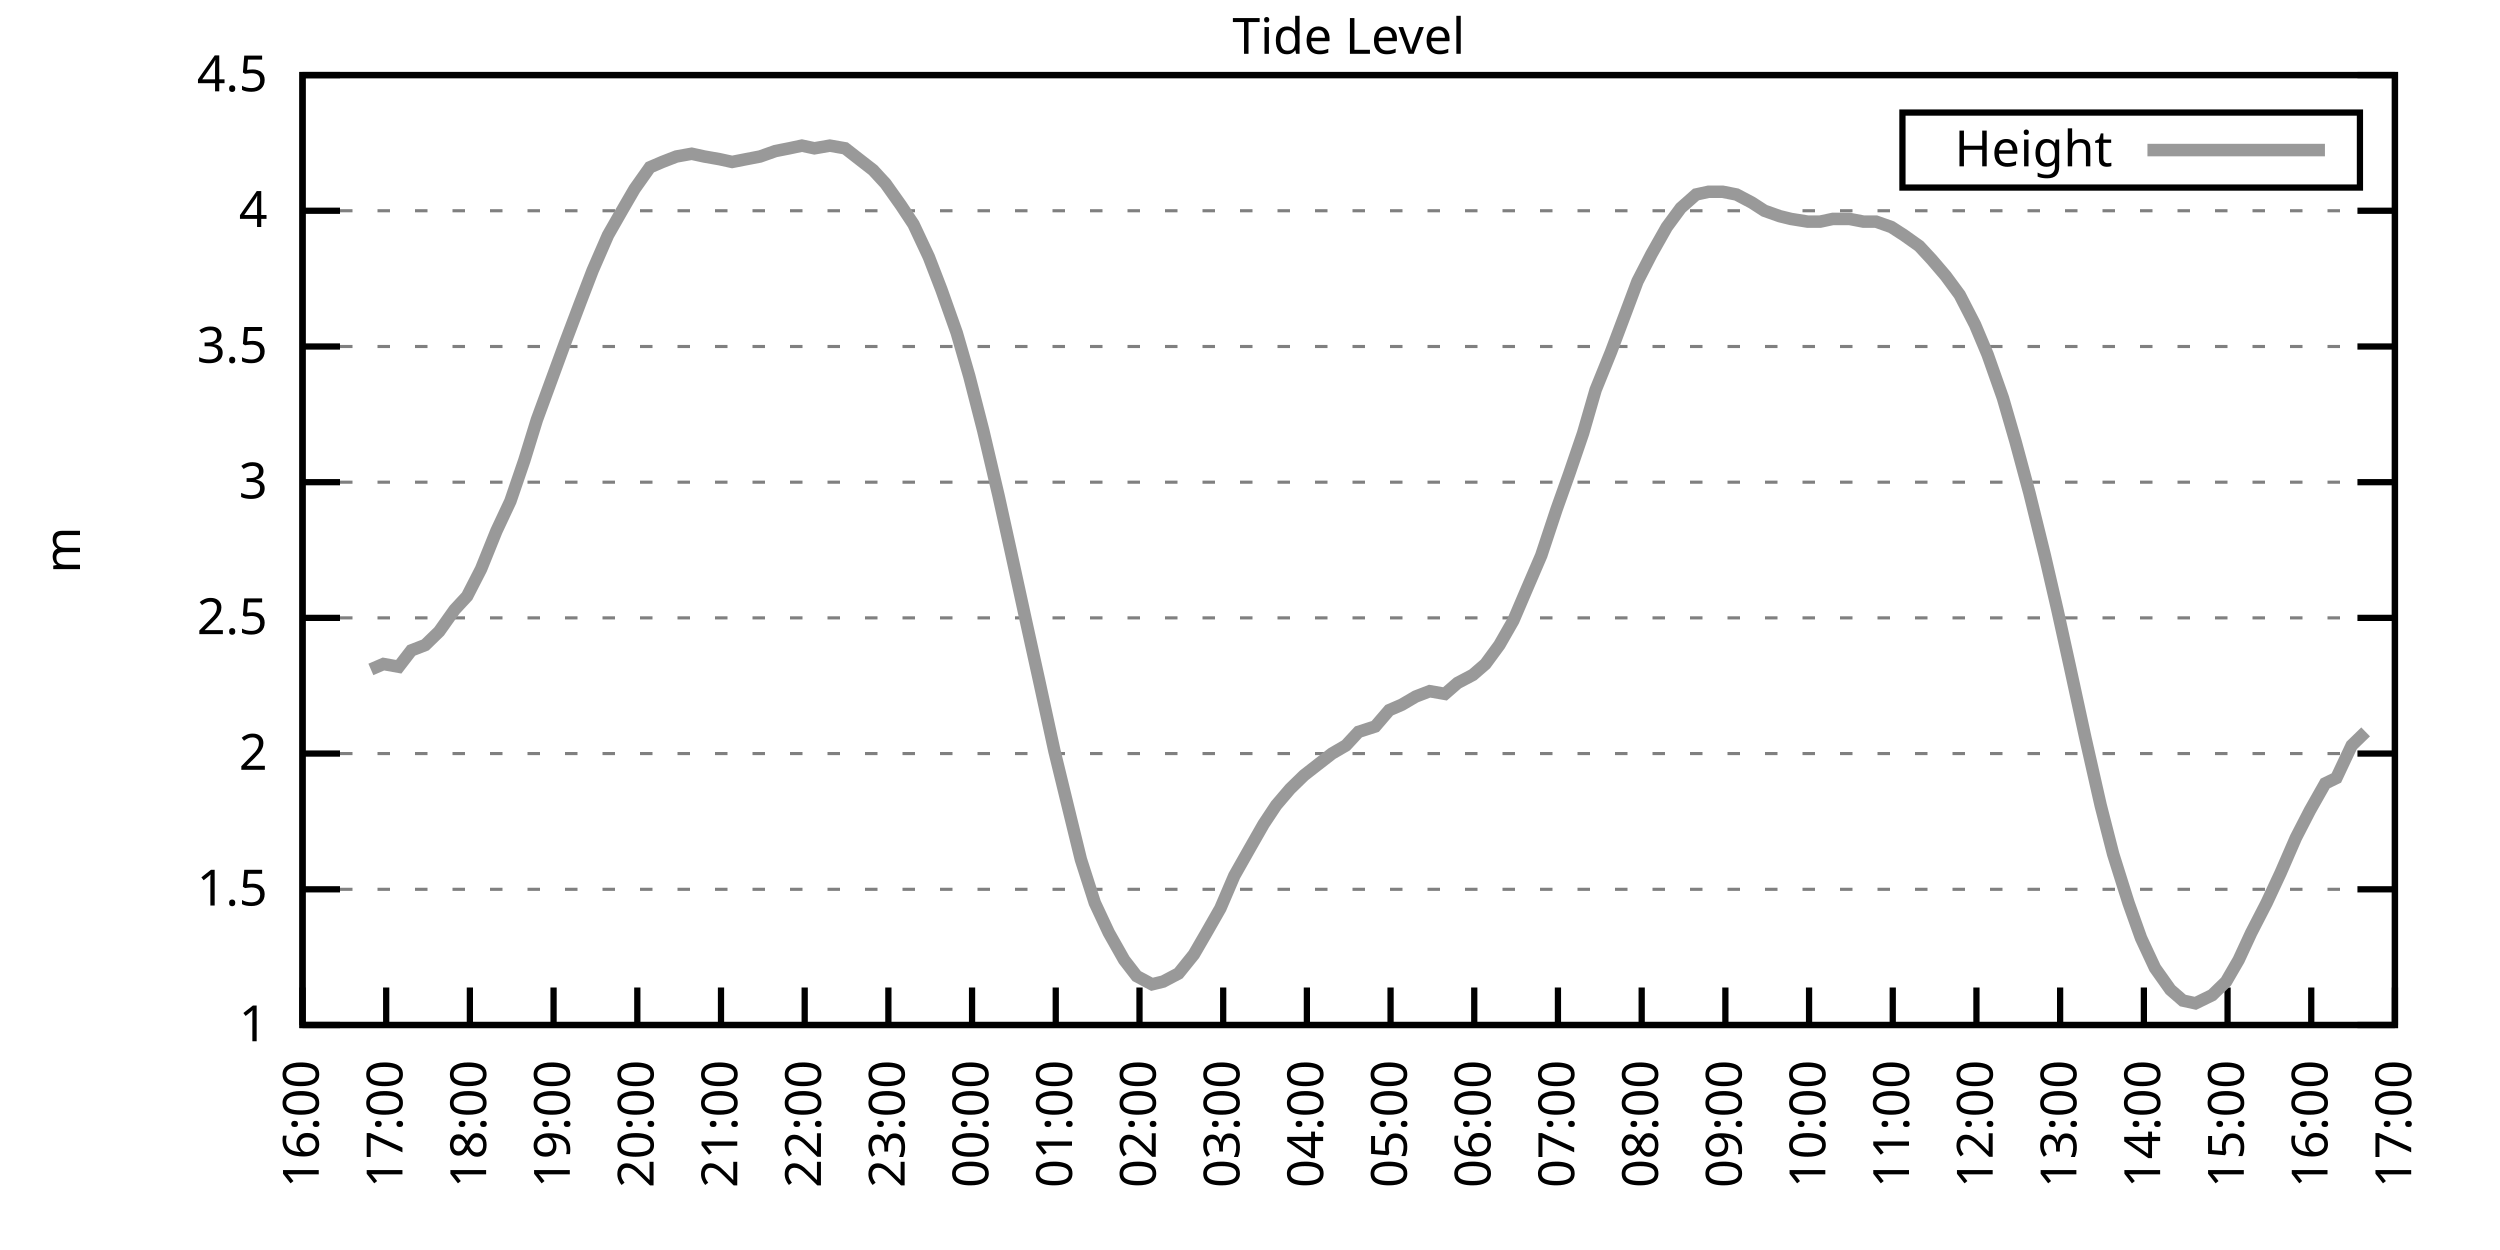
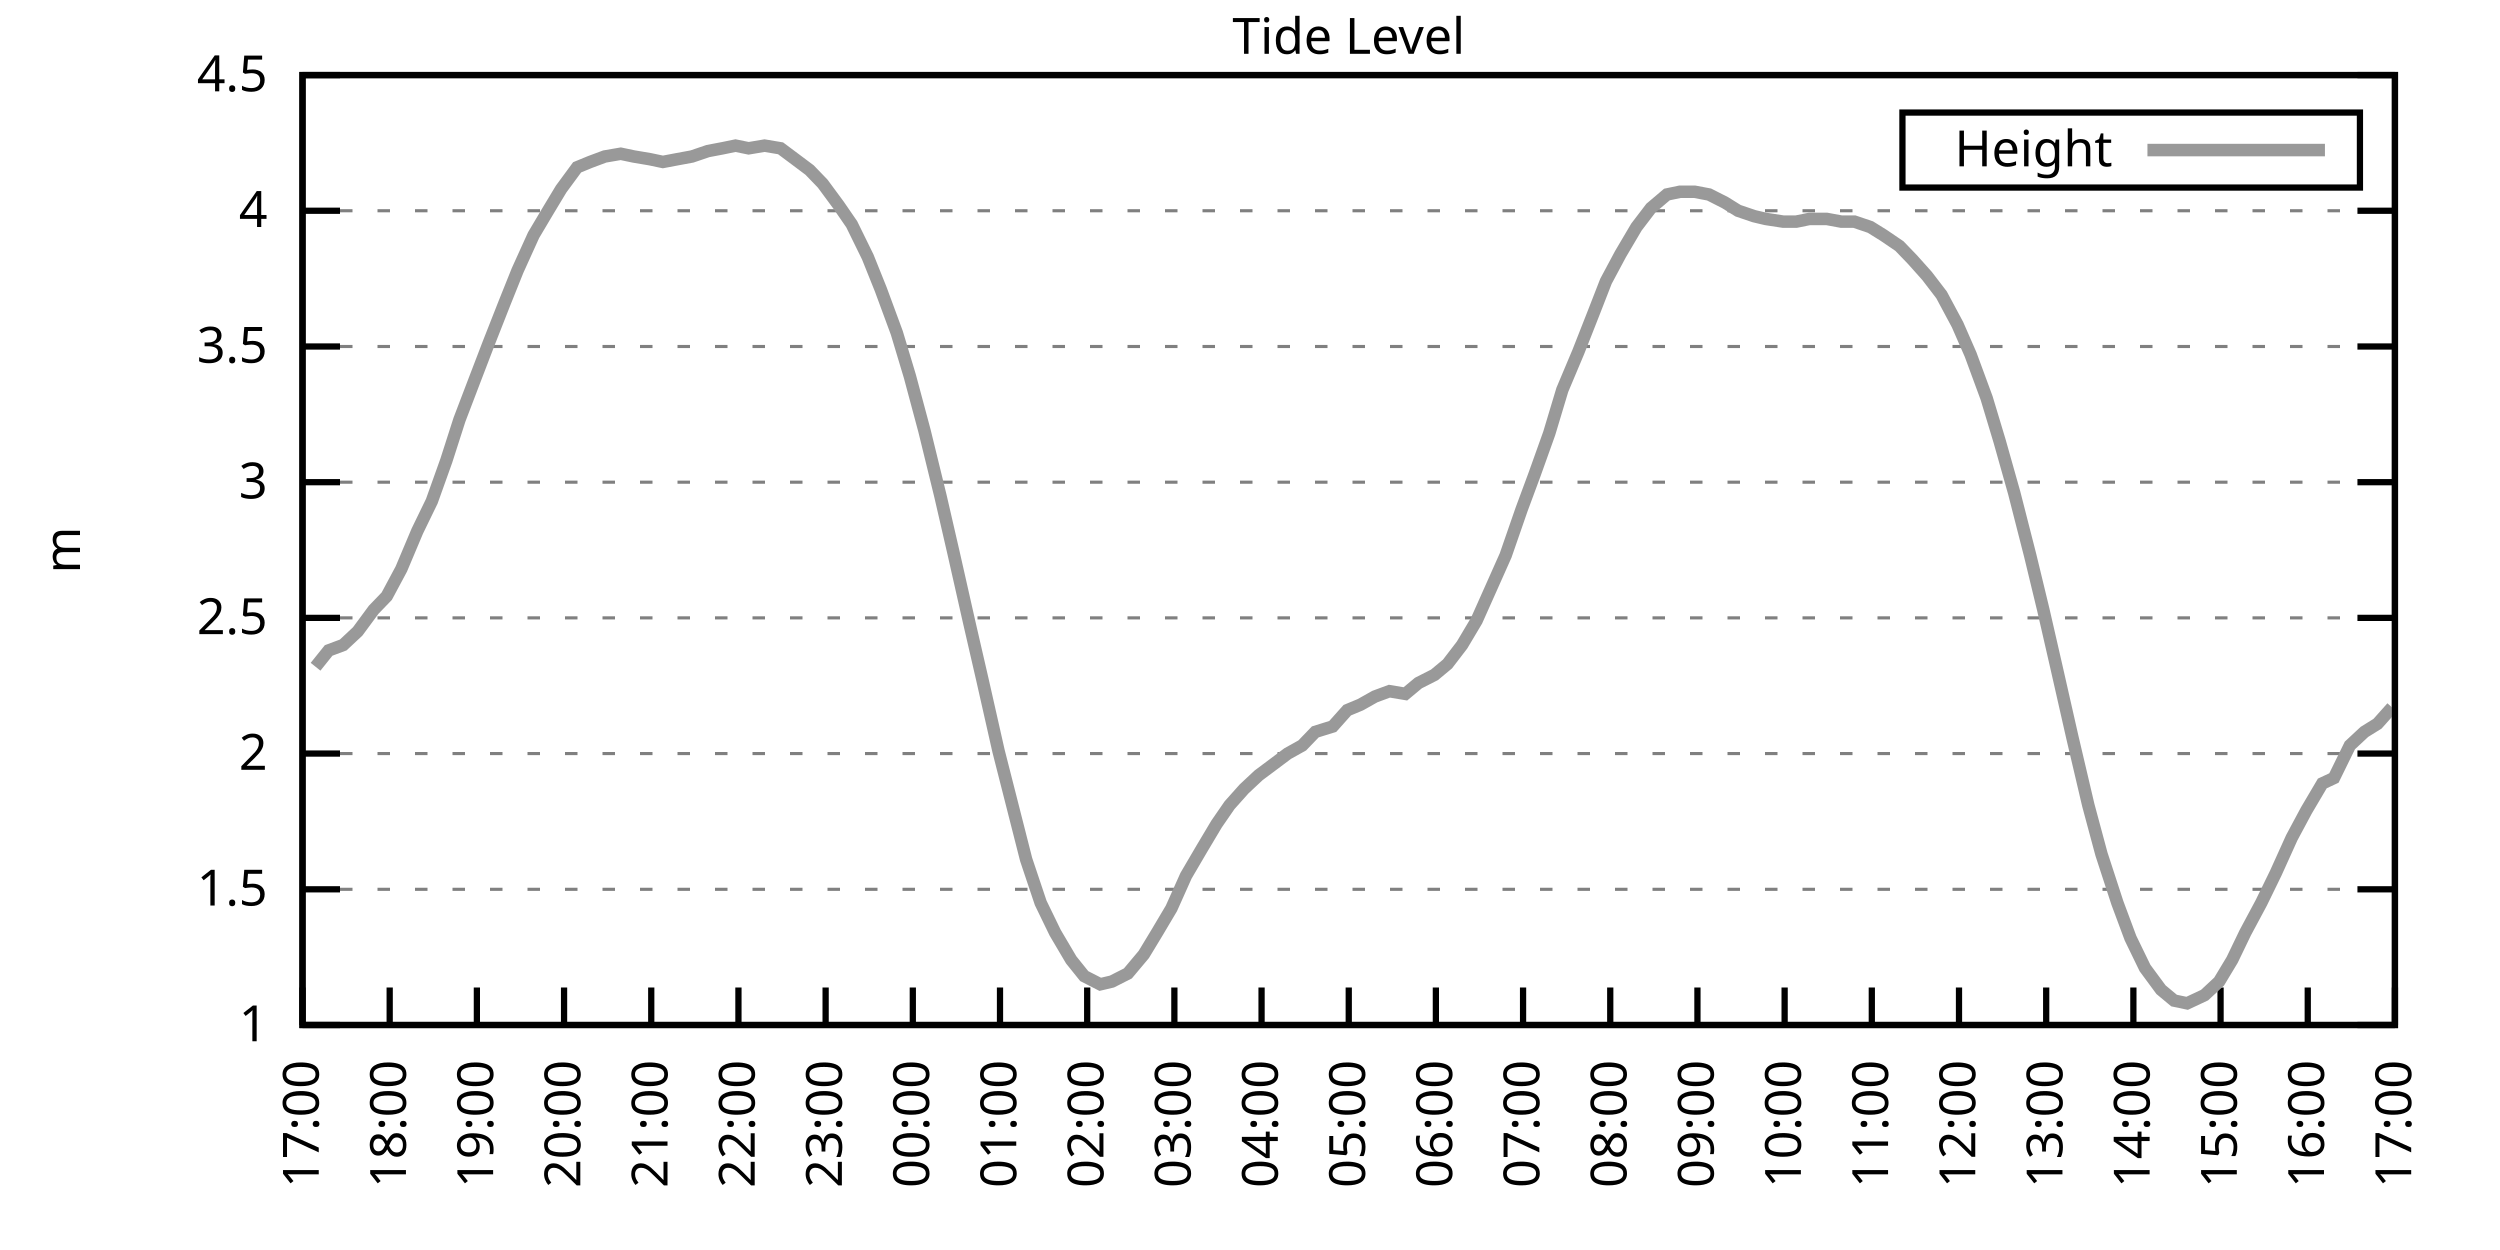
<svg xmlns="http://www.w3.org/2000/svg" xmlns:xlink="http://www.w3.org/1999/xlink" width="400" height="200" viewBox="0 0 400 200">
  <g id="gnuplot_canvas">
    <rect x="0" y="0" width="400" height="200" fill="none" />
    <defs>
      <circle id="gpDot" r="0.5" stroke-width="0.5" stroke="currentColor" />
      <path id="gpPt0" stroke-width="0.333" stroke="currentColor" d="M-1,0 h2 M0,-1 v2" />
      <path id="gpPt1" stroke-width="0.333" stroke="currentColor" d="M-1,-1 L1,1 M1,-1 L-1,1" />
      <path id="gpPt2" stroke-width="0.333" stroke="currentColor" d="M-1,0 L1,0 M0,-1 L0,1 M-1,-1 L1,1 M-1,1 L1,-1" />
      <rect id="gpPt3" stroke-width="0.333" stroke="currentColor" x="-1" y="-1" width="2" height="2" />
      <rect id="gpPt4" stroke-width="0.333" stroke="currentColor" fill="currentColor" x="-1" y="-1" width="2" height="2" />
      <circle id="gpPt5" stroke-width="0.333" stroke="currentColor" cx="0" cy="0" r="1" />
      <use xlink:href="#gpPt5" id="gpPt6" fill="currentColor" stroke="none" />
      <path id="gpPt7" stroke-width="0.333" stroke="currentColor" d="M0,-1.33 L-1.33,0.67 L1.33,0.67 z" />
      <use xlink:href="#gpPt7" id="gpPt8" fill="currentColor" stroke="none" />
      <use xlink:href="#gpPt7" id="gpPt9" stroke="currentColor" transform="rotate(180)" />
      <use xlink:href="#gpPt9" id="gpPt10" fill="currentColor" stroke="none" />
      <use xlink:href="#gpPt3" id="gpPt11" stroke="currentColor" transform="rotate(45)" />
      <use xlink:href="#gpPt11" id="gpPt12" fill="currentColor" stroke="none" />
      <path id="gpPt13" stroke-width="0.333" stroke="currentColor" d="M0,1.330 L1.265,0.411 L0.782,-1.067 L-0.782,-1.076 L-1.265,0.411 z" />
      <use xlink:href="#gpPt13" id="gpPt14" fill="currentColor" stroke="none" />
      <filter id="textbox" filterUnits="objectBoundingBox" x="0" y="0" height="1" width="1">
        <feFlood flood-color="white" flood-opacity="1" result="bgnd" />
        <feComposite in="SourceGraphic" in2="bgnd" operator="atop" />
      </filter>
      <filter id="greybox" filterUnits="objectBoundingBox" x="0" y="0" height="1" width="1">
        <feFlood flood-color="lightgrey" flood-opacity="1" result="grey" />
        <feComposite in="SourceGraphic" in2="grey" operator="atop" />
      </filter>
    </defs>
    <g fill="none" color="white" stroke="currentColor" stroke-width="1.00" stroke-linecap="butt" stroke-linejoin="miter">
</g>
    <g fill="none" color="black" stroke="currentColor" stroke-width="1.00" stroke-linecap="butt" stroke-linejoin="miter">
      <g stroke="none" shape-rendering="crispEdges">
        <polygon fill="rgb(255, 255, 255)" points="48.40,164.00 383.18,164.00 383.18,12.02 48.40,12.02 " />
      </g>
    </g>
    <g fill="none" color="black" stroke="currentColor" stroke-width="1.00" stroke-linecap="butt" stroke-linejoin="miter">
</g>
    <g fill="none" color="black" stroke="black" stroke-width="0.50" stroke-linecap="butt" stroke-linejoin="miter">
</g>
    <g fill="none" color="gray" stroke="currentColor" stroke-width="0.50" stroke-linecap="butt" stroke-linejoin="miter">
      <path stroke="gray" stroke-dasharray="2,4" class="gridline" d="M48.40,164.00 L383.19,164.00  " />
    </g>
    <g fill="none" color="gray" stroke="gray" stroke-width="1.00" stroke-linecap="butt" stroke-linejoin="miter">
</g>
    <g fill="none" color="black" stroke="currentColor" stroke-width="1.00" stroke-linecap="butt" stroke-linejoin="miter">
      <path stroke="black" d="M48.40,164.00 L54.40,164.00 M383.19,164.00 L377.19,164.00  " />
      <g transform="translate(42.80,166.60)" stroke="none" fill="black" font-family="Sans" font-size="8.00" text-anchor="end">
        <text>
          <tspan font-family="Sans"> 1</tspan>
        </text>
      </g>
    </g>
    <g fill="none" color="black" stroke="currentColor" stroke-width="1.00" stroke-linecap="butt" stroke-linejoin="miter">
</g>
    <g fill="none" color="black" stroke="black" stroke-width="0.50" stroke-linecap="butt" stroke-linejoin="miter">
</g>
    <g fill="none" color="gray" stroke="currentColor" stroke-width="0.50" stroke-linecap="butt" stroke-linejoin="miter">
      <path stroke="gray" stroke-dasharray="2,4" class="gridline" d="M48.40,142.29 L383.19,142.29  " />
    </g>
    <g fill="none" color="gray" stroke="gray" stroke-width="1.00" stroke-linecap="butt" stroke-linejoin="miter">
</g>
    <g fill="none" color="black" stroke="currentColor" stroke-width="1.00" stroke-linecap="butt" stroke-linejoin="miter">
      <path stroke="black" d="M48.40,142.29 L54.40,142.29 M383.19,142.29 L377.19,142.29  " />
      <g transform="translate(42.80,144.89)" stroke="none" fill="black" font-family="Sans" font-size="8.00" text-anchor="end">
        <text>
          <tspan font-family="Sans"> 1.5</tspan>
        </text>
      </g>
    </g>
    <g fill="none" color="black" stroke="currentColor" stroke-width="1.00" stroke-linecap="butt" stroke-linejoin="miter">
</g>
    <g fill="none" color="black" stroke="black" stroke-width="0.50" stroke-linecap="butt" stroke-linejoin="miter">
</g>
    <g fill="none" color="gray" stroke="currentColor" stroke-width="0.50" stroke-linecap="butt" stroke-linejoin="miter">
      <path stroke="gray" stroke-dasharray="2,4" class="gridline" d="M48.40,120.57 L383.19,120.57  " />
    </g>
    <g fill="none" color="gray" stroke="gray" stroke-width="1.00" stroke-linecap="butt" stroke-linejoin="miter">
</g>
    <g fill="none" color="black" stroke="currentColor" stroke-width="1.00" stroke-linecap="butt" stroke-linejoin="miter">
      <path stroke="black" d="M48.40,120.57 L54.40,120.57 M383.19,120.57 L377.19,120.57  " />
      <g transform="translate(42.80,123.17)" stroke="none" fill="black" font-family="Sans" font-size="8.00" text-anchor="end">
        <text>
          <tspan font-family="Sans"> 2</tspan>
        </text>
      </g>
    </g>
    <g fill="none" color="black" stroke="currentColor" stroke-width="1.00" stroke-linecap="butt" stroke-linejoin="miter">
</g>
    <g fill="none" color="black" stroke="black" stroke-width="0.50" stroke-linecap="butt" stroke-linejoin="miter">
</g>
    <g fill="none" color="gray" stroke="currentColor" stroke-width="0.50" stroke-linecap="butt" stroke-linejoin="miter">
      <path stroke="gray" stroke-dasharray="2,4" class="gridline" d="M48.40,98.86 L383.19,98.86  " />
    </g>
    <g fill="none" color="gray" stroke="gray" stroke-width="1.00" stroke-linecap="butt" stroke-linejoin="miter">
</g>
    <g fill="none" color="black" stroke="currentColor" stroke-width="1.00" stroke-linecap="butt" stroke-linejoin="miter">
      <path stroke="black" d="M48.40,98.86 L54.40,98.86 M383.19,98.86 L377.19,98.86  " />
      <g transform="translate(42.80,101.46)" stroke="none" fill="black" font-family="Sans" font-size="8.00" text-anchor="end">
        <text>
          <tspan font-family="Sans"> 2.5</tspan>
        </text>
      </g>
    </g>
    <g fill="none" color="black" stroke="currentColor" stroke-width="1.00" stroke-linecap="butt" stroke-linejoin="miter">
</g>
    <g fill="none" color="black" stroke="black" stroke-width="0.50" stroke-linecap="butt" stroke-linejoin="miter">
</g>
    <g fill="none" color="gray" stroke="currentColor" stroke-width="0.50" stroke-linecap="butt" stroke-linejoin="miter">
      <path stroke="gray" stroke-dasharray="2,4" class="gridline" d="M48.40,77.15 L383.19,77.15  " />
    </g>
    <g fill="none" color="gray" stroke="gray" stroke-width="1.00" stroke-linecap="butt" stroke-linejoin="miter">
</g>
    <g fill="none" color="black" stroke="currentColor" stroke-width="1.00" stroke-linecap="butt" stroke-linejoin="miter">
      <path stroke="black" d="M48.40,77.15 L54.40,77.15 M383.19,77.15 L377.19,77.15  " />
      <g transform="translate(42.80,79.75)" stroke="none" fill="black" font-family="Sans" font-size="8.00" text-anchor="end">
        <text>
          <tspan font-family="Sans"> 3</tspan>
        </text>
      </g>
    </g>
    <g fill="none" color="black" stroke="currentColor" stroke-width="1.00" stroke-linecap="butt" stroke-linejoin="miter">
</g>
    <g fill="none" color="black" stroke="black" stroke-width="0.50" stroke-linecap="butt" stroke-linejoin="miter">
</g>
    <g fill="none" color="gray" stroke="currentColor" stroke-width="0.50" stroke-linecap="butt" stroke-linejoin="miter">
      <path stroke="gray" stroke-dasharray="2,4" class="gridline" d="M48.40,55.44 L383.19,55.44  " />
    </g>
    <g fill="none" color="gray" stroke="gray" stroke-width="1.00" stroke-linecap="butt" stroke-linejoin="miter">
</g>
    <g fill="none" color="black" stroke="currentColor" stroke-width="1.00" stroke-linecap="butt" stroke-linejoin="miter">
      <path stroke="black" d="M48.40,55.44 L54.40,55.44 M383.19,55.44 L377.19,55.44  " />
      <g transform="translate(42.80,58.04)" stroke="none" fill="black" font-family="Sans" font-size="8.00" text-anchor="end">
        <text>
          <tspan font-family="Sans"> 3.5</tspan>
        </text>
      </g>
    </g>
    <g fill="none" color="black" stroke="currentColor" stroke-width="1.00" stroke-linecap="butt" stroke-linejoin="miter">
</g>
    <g fill="none" color="black" stroke="black" stroke-width="0.50" stroke-linecap="butt" stroke-linejoin="miter">
</g>
    <g fill="none" color="gray" stroke="currentColor" stroke-width="0.50" stroke-linecap="butt" stroke-linejoin="miter">
      <path stroke="gray" stroke-dasharray="2,4" class="gridline" d="M48.40,33.72 L383.19,33.72  " />
    </g>
    <g fill="none" color="gray" stroke="gray" stroke-width="1.00" stroke-linecap="butt" stroke-linejoin="miter">
</g>
    <g fill="none" color="black" stroke="currentColor" stroke-width="1.00" stroke-linecap="butt" stroke-linejoin="miter">
      <path stroke="black" d="M48.40,33.72 L54.40,33.72 M383.19,33.72 L377.19,33.72  " />
      <g transform="translate(42.80,36.32)" stroke="none" fill="black" font-family="Sans" font-size="8.00" text-anchor="end">
        <text>
          <tspan font-family="Sans"> 4</tspan>
        </text>
      </g>
    </g>
    <g fill="none" color="black" stroke="currentColor" stroke-width="1.00" stroke-linecap="butt" stroke-linejoin="miter">
</g>
    <g fill="none" color="black" stroke="black" stroke-width="0.50" stroke-linecap="butt" stroke-linejoin="miter">
</g>
    <g fill="none" color="gray" stroke="currentColor" stroke-width="0.50" stroke-linecap="butt" stroke-linejoin="miter">
      <path stroke="gray" stroke-dasharray="2,4" class="gridline" d="M48.40,12.01 L383.19,12.01  " />
    </g>
    <g fill="none" color="gray" stroke="gray" stroke-width="1.00" stroke-linecap="butt" stroke-linejoin="miter">
</g>
    <g fill="none" color="black" stroke="currentColor" stroke-width="1.00" stroke-linecap="butt" stroke-linejoin="miter">
      <path stroke="black" d="M48.40,12.01 L54.40,12.01 M383.19,12.01 L377.19,12.01  " />
      <g transform="translate(42.80,14.61)" stroke="none" fill="black" font-family="Sans" font-size="8.00" text-anchor="end">
        <text>
          <tspan font-family="Sans"> 4.5</tspan>
        </text>
      </g>
    </g>
    <g fill="none" color="black" stroke="currentColor" stroke-width="1.00" stroke-linecap="butt" stroke-linejoin="miter">
      <path stroke="black" d="M48.40,164.00 L48.40,158.00  " />
      <g transform="translate(51.00,169.60) rotate(270.00)" stroke="none" fill="black" font-family="Sans" font-size="8.00" text-anchor="end">
        <text>
-           <tspan font-family="Sans">16:00</tspan>
-         </text>
-       </g>
-     </g>
-     <g fill="none" color="black" stroke="currentColor" stroke-width="1.00" stroke-linecap="butt" stroke-linejoin="miter">
-       <path stroke="black" d="M61.79,164.00 L61.79,158.00  " />
-       <g transform="translate(64.39,169.60) rotate(270.00)" stroke="none" fill="black" font-family="Sans" font-size="8.00" text-anchor="end">
-         <text>
          <tspan font-family="Sans">17:00</tspan>
        </text>
      </g>
    </g>
    <g fill="none" color="black" stroke="currentColor" stroke-width="1.00" stroke-linecap="butt" stroke-linejoin="miter">
-       <path stroke="black" d="M75.18,164.00 L75.18,158.00  " />
-       <g transform="translate(77.78,169.60) rotate(270.00)" stroke="none" fill="black" font-family="Sans" font-size="8.00" text-anchor="end">
+       <path stroke="black" d="M62.35,164.00 L62.35,158.00  " />
+       <g transform="translate(64.95,169.60) rotate(270.00)" stroke="none" fill="black" font-family="Sans" font-size="8.00" text-anchor="end">
        <text>
          <tspan font-family="Sans">18:00</tspan>
        </text>
      </g>
    </g>
    <g fill="none" color="black" stroke="currentColor" stroke-width="1.00" stroke-linecap="butt" stroke-linejoin="miter">
-       <path stroke="black" d="M88.57,164.00 L88.57,158.00  " />
-       <g transform="translate(91.17,169.60) rotate(270.00)" stroke="none" fill="black" font-family="Sans" font-size="8.00" text-anchor="end">
+       <path stroke="black" d="M76.30,164.00 L76.30,158.00  " />
+       <g transform="translate(78.90,169.60) rotate(270.00)" stroke="none" fill="black" font-family="Sans" font-size="8.00" text-anchor="end">
        <text>
          <tspan font-family="Sans">19:00</tspan>
        </text>
      </g>
    </g>
    <g fill="none" color="black" stroke="currentColor" stroke-width="1.00" stroke-linecap="butt" stroke-linejoin="miter">
-       <path stroke="black" d="M101.97,164.00 L101.97,158.00  " />
-       <g transform="translate(104.57,169.60) rotate(270.00)" stroke="none" fill="black" font-family="Sans" font-size="8.00" text-anchor="end">
+       <path stroke="black" d="M90.25,164.00 L90.25,158.00  " />
+       <g transform="translate(92.85,169.60) rotate(270.00)" stroke="none" fill="black" font-family="Sans" font-size="8.00" text-anchor="end">
        <text>
          <tspan font-family="Sans">20:00</tspan>
        </text>
      </g>
    </g>
    <g fill="none" color="black" stroke="currentColor" stroke-width="1.00" stroke-linecap="butt" stroke-linejoin="miter">
-       <path stroke="black" d="M115.36,164.00 L115.36,158.00  " />
-       <g transform="translate(117.96,169.60) rotate(270.00)" stroke="none" fill="black" font-family="Sans" font-size="8.00" text-anchor="end">
+       <path stroke="black" d="M104.20,164.00 L104.20,158.00  " />
+       <g transform="translate(106.80,169.60) rotate(270.00)" stroke="none" fill="black" font-family="Sans" font-size="8.00" text-anchor="end">
        <text>
          <tspan font-family="Sans">21:00</tspan>
        </text>
      </g>
    </g>
    <g fill="none" color="black" stroke="currentColor" stroke-width="1.00" stroke-linecap="butt" stroke-linejoin="miter">
-       <path stroke="black" d="M128.75,164.00 L128.75,158.00  " />
-       <g transform="translate(131.35,169.60) rotate(270.00)" stroke="none" fill="black" font-family="Sans" font-size="8.00" text-anchor="end">
+       <path stroke="black" d="M118.15,164.00 L118.15,158.00  " />
+       <g transform="translate(120.75,169.60) rotate(270.00)" stroke="none" fill="black" font-family="Sans" font-size="8.00" text-anchor="end">
        <text>
          <tspan font-family="Sans">22:00</tspan>
        </text>
      </g>
    </g>
    <g fill="none" color="black" stroke="currentColor" stroke-width="1.00" stroke-linecap="butt" stroke-linejoin="miter">
-       <path stroke="black" d="M142.14,164.00 L142.14,158.00  " />
-       <g transform="translate(144.74,169.60) rotate(270.00)" stroke="none" fill="black" font-family="Sans" font-size="8.00" text-anchor="end">
+       <path stroke="black" d="M132.10,164.00 L132.10,158.00  " />
+       <g transform="translate(134.70,169.60) rotate(270.00)" stroke="none" fill="black" font-family="Sans" font-size="8.00" text-anchor="end">
        <text>
          <tspan font-family="Sans">23:00</tspan>
        </text>
      </g>
    </g>
    <g fill="none" color="black" stroke="currentColor" stroke-width="1.00" stroke-linecap="butt" stroke-linejoin="miter">
-       <path stroke="black" d="M155.53,164.00 L155.53,158.00  " />
-       <g transform="translate(158.13,169.60) rotate(270.00)" stroke="none" fill="black" font-family="Sans" font-size="8.00" text-anchor="end">
+       <path stroke="black" d="M146.05,164.00 L146.05,158.00  " />
+       <g transform="translate(148.65,169.60) rotate(270.00)" stroke="none" fill="black" font-family="Sans" font-size="8.00" text-anchor="end">
        <text>
          <tspan font-family="Sans">00:00</tspan>
        </text>
      </g>
    </g>
    <g fill="none" color="black" stroke="currentColor" stroke-width="1.00" stroke-linecap="butt" stroke-linejoin="miter">
-       <path stroke="black" d="M168.92,164.00 L168.92,158.00  " />
-       <g transform="translate(171.52,169.60) rotate(270.00)" stroke="none" fill="black" font-family="Sans" font-size="8.00" text-anchor="end">
+       <path stroke="black" d="M160.00,164.00 L160.00,158.00  " />
+       <g transform="translate(162.60,169.60) rotate(270.00)" stroke="none" fill="black" font-family="Sans" font-size="8.00" text-anchor="end">
        <text>
          <tspan font-family="Sans">01:00</tspan>
        </text>
      </g>
    </g>
    <g fill="none" color="black" stroke="currentColor" stroke-width="1.00" stroke-linecap="butt" stroke-linejoin="miter">
-       <path stroke="black" d="M182.32,164.00 L182.32,158.00  " />
-       <g transform="translate(184.92,169.60) rotate(270.00)" stroke="none" fill="black" font-family="Sans" font-size="8.00" text-anchor="end">
+       <path stroke="black" d="M173.95,164.00 L173.95,158.00  " />
+       <g transform="translate(176.55,169.60) rotate(270.00)" stroke="none" fill="black" font-family="Sans" font-size="8.00" text-anchor="end">
        <text>
          <tspan font-family="Sans">02:00</tspan>
        </text>
      </g>
    </g>
    <g fill="none" color="black" stroke="currentColor" stroke-width="1.00" stroke-linecap="butt" stroke-linejoin="miter">
-       <path stroke="black" d="M195.71,164.00 L195.71,158.00  " />
-       <g transform="translate(198.31,169.60) rotate(270.00)" stroke="none" fill="black" font-family="Sans" font-size="8.00" text-anchor="end">
+       <path stroke="black" d="M187.90,164.00 L187.90,158.00  " />
+       <g transform="translate(190.50,169.60) rotate(270.00)" stroke="none" fill="black" font-family="Sans" font-size="8.00" text-anchor="end">
        <text>
          <tspan font-family="Sans">03:00</tspan>
        </text>
      </g>
    </g>
    <g fill="none" color="black" stroke="currentColor" stroke-width="1.00" stroke-linecap="butt" stroke-linejoin="miter">
-       <path stroke="black" d="M209.10,164.00 L209.10,158.00  " />
-       <g transform="translate(211.70,169.60) rotate(270.00)" stroke="none" fill="black" font-family="Sans" font-size="8.00" text-anchor="end">
+       <path stroke="black" d="M201.85,164.00 L201.85,158.00  " />
+       <g transform="translate(204.45,169.60) rotate(270.00)" stroke="none" fill="black" font-family="Sans" font-size="8.00" text-anchor="end">
        <text>
          <tspan font-family="Sans">04:00</tspan>
        </text>
      </g>
    </g>
    <g fill="none" color="black" stroke="currentColor" stroke-width="1.00" stroke-linecap="butt" stroke-linejoin="miter">
-       <path stroke="black" d="M222.49,164.00 L222.49,158.00  " />
-       <g transform="translate(225.09,169.60) rotate(270.00)" stroke="none" fill="black" font-family="Sans" font-size="8.00" text-anchor="end">
+       <path stroke="black" d="M215.80,164.00 L215.80,158.00  " />
+       <g transform="translate(218.40,169.60) rotate(270.00)" stroke="none" fill="black" font-family="Sans" font-size="8.00" text-anchor="end">
        <text>
          <tspan font-family="Sans">05:00</tspan>
        </text>
      </g>
    </g>
    <g fill="none" color="black" stroke="currentColor" stroke-width="1.00" stroke-linecap="butt" stroke-linejoin="miter">
-       <path stroke="black" d="M235.88,164.00 L235.88,158.00  " />
-       <g transform="translate(238.48,169.60) rotate(270.00)" stroke="none" fill="black" font-family="Sans" font-size="8.00" text-anchor="end">
+       <path stroke="black" d="M229.74,164.00 L229.74,158.00  " />
+       <g transform="translate(232.34,169.60) rotate(270.00)" stroke="none" fill="black" font-family="Sans" font-size="8.00" text-anchor="end">
        <text>
          <tspan font-family="Sans">06:00</tspan>
        </text>
      </g>
    </g>
    <g fill="none" color="black" stroke="currentColor" stroke-width="1.00" stroke-linecap="butt" stroke-linejoin="miter">
-       <path stroke="black" d="M249.27,164.00 L249.27,158.00  " />
-       <g transform="translate(251.87,169.60) rotate(270.00)" stroke="none" fill="black" font-family="Sans" font-size="8.00" text-anchor="end">
+       <path stroke="black" d="M243.69,164.00 L243.69,158.00  " />
+       <g transform="translate(246.29,169.60) rotate(270.00)" stroke="none" fill="black" font-family="Sans" font-size="8.00" text-anchor="end">
        <text>
          <tspan font-family="Sans">07:00</tspan>
        </text>
      </g>
    </g>
    <g fill="none" color="black" stroke="currentColor" stroke-width="1.00" stroke-linecap="butt" stroke-linejoin="miter">
-       <path stroke="black" d="M262.67,164.00 L262.67,158.00  " />
-       <g transform="translate(265.27,169.60) rotate(270.00)" stroke="none" fill="black" font-family="Sans" font-size="8.00" text-anchor="end">
+       <path stroke="black" d="M257.64,164.00 L257.64,158.00  " />
+       <g transform="translate(260.24,169.60) rotate(270.00)" stroke="none" fill="black" font-family="Sans" font-size="8.00" text-anchor="end">
        <text>
          <tspan font-family="Sans">08:00</tspan>
        </text>
      </g>
    </g>
    <g fill="none" color="black" stroke="currentColor" stroke-width="1.00" stroke-linecap="butt" stroke-linejoin="miter">
-       <path stroke="black" d="M276.06,164.00 L276.06,158.00  " />
-       <g transform="translate(278.66,169.60) rotate(270.00)" stroke="none" fill="black" font-family="Sans" font-size="8.00" text-anchor="end">
+       <path stroke="black" d="M271.59,164.00 L271.59,158.00  " />
+       <g transform="translate(274.19,169.60) rotate(270.00)" stroke="none" fill="black" font-family="Sans" font-size="8.00" text-anchor="end">
        <text>
          <tspan font-family="Sans">09:00</tspan>
        </text>
      </g>
    </g>
    <g fill="none" color="black" stroke="currentColor" stroke-width="1.00" stroke-linecap="butt" stroke-linejoin="miter">
-       <path stroke="black" d="M289.45,164.00 L289.45,158.00  " />
-       <g transform="translate(292.05,169.60) rotate(270.00)" stroke="none" fill="black" font-family="Sans" font-size="8.00" text-anchor="end">
+       <path stroke="black" d="M285.54,164.00 L285.54,158.00  " />
+       <g transform="translate(288.14,169.60) rotate(270.00)" stroke="none" fill="black" font-family="Sans" font-size="8.00" text-anchor="end">
        <text>
          <tspan font-family="Sans">10:00</tspan>
        </text>
      </g>
    </g>
    <g fill="none" color="black" stroke="currentColor" stroke-width="1.00" stroke-linecap="butt" stroke-linejoin="miter">
-       <path stroke="black" d="M302.84,164.00 L302.84,158.00  " />
-       <g transform="translate(305.44,169.60) rotate(270.00)" stroke="none" fill="black" font-family="Sans" font-size="8.00" text-anchor="end">
+       <path stroke="black" d="M299.49,164.00 L299.49,158.00  " />
+       <g transform="translate(302.09,169.60) rotate(270.00)" stroke="none" fill="black" font-family="Sans" font-size="8.00" text-anchor="end">
        <text>
          <tspan font-family="Sans">11:00</tspan>
        </text>
      </g>
    </g>
    <g fill="none" color="black" stroke="currentColor" stroke-width="1.00" stroke-linecap="butt" stroke-linejoin="miter">
-       <path stroke="black" d="M316.23,164.00 L316.23,158.00  " />
-       <g transform="translate(318.83,169.60) rotate(270.00)" stroke="none" fill="black" font-family="Sans" font-size="8.00" text-anchor="end">
+       <path stroke="black" d="M313.44,164.00 L313.44,158.00  " />
+       <g transform="translate(316.04,169.60) rotate(270.00)" stroke="none" fill="black" font-family="Sans" font-size="8.00" text-anchor="end">
        <text>
          <tspan font-family="Sans">12:00</tspan>
        </text>
      </g>
    </g>
    <g fill="none" color="black" stroke="currentColor" stroke-width="1.00" stroke-linecap="butt" stroke-linejoin="miter">
-       <path stroke="black" d="M329.62,164.00 L329.62,158.00  " />
-       <g transform="translate(332.22,169.60) rotate(270.00)" stroke="none" fill="black" font-family="Sans" font-size="8.00" text-anchor="end">
+       <path stroke="black" d="M327.39,164.00 L327.39,158.00  " />
+       <g transform="translate(329.99,169.60) rotate(270.00)" stroke="none" fill="black" font-family="Sans" font-size="8.00" text-anchor="end">
        <text>
          <tspan font-family="Sans">13:00</tspan>
        </text>
      </g>
    </g>
    <g fill="none" color="black" stroke="currentColor" stroke-width="1.00" stroke-linecap="butt" stroke-linejoin="miter">
-       <path stroke="black" d="M343.02,164.00 L343.02,158.00  " />
-       <g transform="translate(345.62,169.60) rotate(270.00)" stroke="none" fill="black" font-family="Sans" font-size="8.00" text-anchor="end">
+       <path stroke="black" d="M341.34,164.00 L341.34,158.00  " />
+       <g transform="translate(343.94,169.60) rotate(270.00)" stroke="none" fill="black" font-family="Sans" font-size="8.00" text-anchor="end">
        <text>
          <tspan font-family="Sans">14:00</tspan>
        </text>
      </g>
    </g>
    <g fill="none" color="black" stroke="currentColor" stroke-width="1.00" stroke-linecap="butt" stroke-linejoin="miter">
-       <path stroke="black" d="M356.41,164.00 L356.41,158.00  " />
-       <g transform="translate(359.01,169.60) rotate(270.00)" stroke="none" fill="black" font-family="Sans" font-size="8.00" text-anchor="end">
+       <path stroke="black" d="M355.29,164.00 L355.29,158.00  " />
+       <g transform="translate(357.89,169.60) rotate(270.00)" stroke="none" fill="black" font-family="Sans" font-size="8.00" text-anchor="end">
        <text>
          <tspan font-family="Sans">15:00</tspan>
        </text>
      </g>
    </g>
    <g fill="none" color="black" stroke="currentColor" stroke-width="1.00" stroke-linecap="butt" stroke-linejoin="miter">
-       <path stroke="black" d="M369.80,164.00 L369.80,158.00  " />
-       <g transform="translate(372.40,169.60) rotate(270.00)" stroke="none" fill="black" font-family="Sans" font-size="8.00" text-anchor="end">
+       <path stroke="black" d="M369.24,164.00 L369.24,158.00  " />
+       <g transform="translate(371.84,169.60) rotate(270.00)" stroke="none" fill="black" font-family="Sans" font-size="8.00" text-anchor="end">
        <text>
          <tspan font-family="Sans">16:00</tspan>
        </text>
      </g>
    </g>
    <g fill="none" color="black" stroke="currentColor" stroke-width="1.00" stroke-linecap="butt" stroke-linejoin="miter">
      <path stroke="black" d="M383.19,164.00 L383.19,158.00  " />
      <g transform="translate(385.79,169.60) rotate(270.00)" stroke="none" fill="black" font-family="Sans" font-size="8.00" text-anchor="end">
        <text>
          <tspan font-family="Sans">17:00</tspan>
        </text>
      </g>
    </g>
    <g fill="none" color="black" stroke="currentColor" stroke-width="1.00" stroke-linecap="butt" stroke-linejoin="miter">
</g>
    <g fill="none" color="black" stroke="currentColor" stroke-width="1.00" stroke-linecap="butt" stroke-linejoin="miter">
      <path stroke="black" d="M48.40,12.01 L48.40,164.00 L383.19,164.00 L383.19,12.01 L48.40,12.01 Z  " />
    </g>
    <g fill="none" color="black" stroke="currentColor" stroke-width="1.00" stroke-linecap="butt" stroke-linejoin="miter">
</g>
    <g fill="none" color="black" stroke="currentColor" stroke-width="1.00" stroke-linecap="butt" stroke-linejoin="miter">
      <path stroke="black" d="M304.39,30.01 L304.39,18.01 L377.59,18.01 L377.59,30.01 L304.39,30.01 Z  " />
    </g>
    <g id="Tide_level_plot_1">
      <g fill="none" color="white" stroke="black" stroke-width="2.00" stroke-linecap="butt" stroke-linejoin="miter">
</g>
      <g fill="none" color="black" stroke="currentColor" stroke-width="2.00" stroke-linecap="butt" stroke-linejoin="miter">
        <g transform="translate(337.99,26.61)" stroke="none" fill="black" font-family="Sans" font-size="8.00" text-anchor="end">
          <text>
            <tspan font-family="Sans">Height</tspan>
          </text>
        </g>
      </g>
      <g fill="none" color="black" stroke="currentColor" stroke-width="2.00" stroke-linecap="butt" stroke-linejoin="miter">
-         <path stroke="rgb(153, 153, 153)" d="M343.59,24.01 L371.99,24.01 M59.34,107.11 L61.35,106.24 L63.80,106.68 L65.81,104.07 L68.04,103.20 L70.27,101.03   L72.73,97.56 L74.74,95.39 L76.97,91.04 L79.42,84.97 L81.66,80.19 L83.89,73.67 L85.90,67.16 L88.13,61.08   L90.36,55.00 L92.82,48.49 L94.82,43.28 L97.28,37.63 L99.51,33.72 L101.52,30.25 L103.98,26.77 L105.98,25.91   L108.22,25.04 L110.67,24.60 L112.68,25.04 L115.13,25.47 L117.14,25.91 L119.38,25.47 L121.61,25.04 L124.06,24.17   L126.29,23.73 L128.30,23.30 L130.31,23.73 L132.77,23.30 L135.22,23.73 L137.45,25.47 L139.69,27.21 L141.69,29.38   L144.15,32.85 L146.16,35.89 L148.61,41.11 L150.62,46.32 L153.08,53.26 L155.09,60.21 L157.32,68.90 L159.77,79.32   L161.78,88.44 L164.24,99.73 L166.25,108.85 L168.70,120.14 L170.71,128.39 L172.94,137.51 L175.17,144.46 L177.41,149.24   L179.86,153.58 L181.87,156.18 L184.32,157.49 L186.11,157.05 L188.57,155.75 L191.02,152.71 L193.03,149.24 L195.26,145.33   L197.49,140.12 L199.95,135.77 L202.18,131.86 L204.19,128.83 L206.42,126.22 L208.65,124.05 L210.88,122.31 L213.12,120.57   L215.35,119.27 L217.36,117.10 L220.04,116.23 L222.27,113.63 L224.28,112.76 L226.51,111.45 L228.74,110.59 L231.20,111.02   L233.20,109.28 L235.66,107.98 L237.67,106.24 L239.90,103.20 L242.13,99.30 L244.36,94.08 L246.60,88.87 L249.05,81.49   L251.06,75.85 L253.29,69.33 L255.30,62.38 L257.76,56.30 L260.21,49.79 L262.00,45.01 L264.23,40.67 L266.68,36.33   L268.92,33.29 L271.37,31.12 L273.38,30.68 L275.61,30.68 L277.84,31.12 L280.30,32.42 L282.31,33.72 L284.76,34.59   L286.55,35.03 L289.23,35.46 L291.23,35.46 L293.24,35.03 L295.92,35.03 L298.15,35.46 L300.16,35.46 L302.62,36.33   L304.63,37.63 L307.08,39.37 L309.09,41.54 L311.32,44.15 L313.55,47.18 L316.01,51.96 L318.02,56.74 L320.47,63.69   L322.48,70.63 L324.71,78.89 L327.17,88.87 L329.18,97.56 L331.19,106.68 L333.64,117.97 L336.10,128.83 L338.10,136.64   L340.56,144.46 L342.57,150.10 L344.80,154.88 L347.26,158.35 L349.26,160.09 L351.27,160.53 L353.95,159.22 L356.18,157.05   L358.19,153.58 L360.20,149.24 L362.66,144.46 L364.89,139.68 L367.34,134.04 L369.58,129.69 L372.03,125.35 L373.82,124.48   L376.27,119.27 L378.50,117.10  " />
+         <path stroke="rgb(153, 153, 153)" d="M343.59,24.01 L371.99,24.01 M50.49,106.68 L52.58,104.07 L54.91,103.20 L57.23,101.03 L59.79,97.56 L61.88,95.39   L64.21,91.04 L66.77,84.97 L69.09,80.19 L71.42,73.67 L73.51,67.16 L75.83,61.08 L78.16,55.00 L80.72,48.49   L82.81,43.28 L85.37,37.63 L87.69,33.72 L89.78,30.25 L92.34,26.77 L94.43,25.91 L96.76,25.04 L99.32,24.60   L101.41,25.04 L103.97,25.47 L106.06,25.91 L108.38,25.47 L110.71,25.04 L113.27,24.17 L115.59,23.73 L117.68,23.30   L119.78,23.73 L122.33,23.30 L124.89,23.73 L127.22,25.47 L129.54,27.21 L131.63,29.38 L134.19,32.85 L136.28,35.89   L138.84,41.11 L140.93,46.32 L143.49,53.26 L145.58,60.21 L147.91,68.90 L150.46,79.32 L152.56,88.44 L155.11,99.73   L157.21,108.85 L159.76,120.14 L161.86,128.39 L164.18,137.51 L166.51,144.46 L168.83,149.24 L171.39,153.58 L173.48,156.18   L176.04,157.49 L177.90,157.05 L180.46,155.75 L183.01,152.71 L185.11,149.24 L187.43,145.33 L189.76,140.12 L192.31,135.77   L194.64,131.86 L196.73,128.83 L199.06,126.22 L201.38,124.05 L203.71,122.31 L206.03,120.57 L208.36,119.27 L210.45,117.10   L213.24,116.23 L215.56,113.63 L217.65,112.76 L219.98,111.45 L222.30,110.59 L224.86,111.02 L226.95,109.28 L229.51,107.98   L231.60,106.24 L233.93,103.20 L236.25,99.30 L238.58,94.08 L240.90,88.87 L243.46,81.49 L245.55,75.85 L247.88,69.33   L249.97,62.38 L252.53,56.30 L255.09,49.79 L256.95,45.01 L259.27,40.67 L261.83,36.33 L264.15,33.29 L266.71,31.12   L268.80,30.68 L271.13,30.68 L273.45,31.12 L276.01,32.42 L278.10,33.72 L280.66,34.59 L282.52,35.03 L285.31,35.46   L287.40,35.46 L289.50,35.03 L292.29,35.03 L294.61,35.46 L296.70,35.46 L299.26,36.33 L301.35,37.63 L303.91,39.37   L306.00,41.54 L308.33,44.15 L310.65,47.18 L313.21,51.96 L315.30,56.74 L317.86,63.69 L319.95,70.63 L322.28,78.89   L324.83,88.87 L326.93,97.56 L329.02,106.68 L331.58,117.97 L334.13,128.83 L336.23,136.64 L338.78,144.46 L340.88,150.10   L343.20,154.88 L345.76,158.35 L347.85,160.09 L349.94,160.53 L352.73,159.22 L355.06,157.05 L357.15,153.58 L359.24,149.24   L361.80,144.46 L364.13,139.68 L366.68,134.04 L369.01,129.69 L371.57,125.35 L373.43,124.48 L375.98,119.27 L378.31,117.10   L380.40,115.80 L382.73,113.19  " />
      </g>
    </g>
    <g fill="none" color="black" stroke="currentColor" stroke-width="2.00" stroke-linecap="butt" stroke-linejoin="miter">
</g>
    <g fill="none" color="black" stroke="black" stroke-width="1.00" stroke-linecap="butt" stroke-linejoin="miter">
</g>
    <g fill="none" color="black" stroke="currentColor" stroke-width="1.00" stroke-linecap="butt" stroke-linejoin="miter">
      <path stroke="black" d="M48.40,12.01 L48.40,164.00 L383.19,164.00 L383.19,12.01 L48.40,12.01 Z  " />
      <g transform="translate(12.80,88.01) rotate(270.00)" stroke="none" fill="black" font-family="Sans" font-size="8.00" text-anchor="middle">
        <text>
          <tspan font-family="Sans">m</tspan>
        </text>
      </g>
    </g>
    <g fill="none" color="black" stroke="currentColor" stroke-width="1.00" stroke-linecap="butt" stroke-linejoin="miter">
</g>
    <g fill="none" color="black" stroke="currentColor" stroke-width="1.00" stroke-linecap="butt" stroke-linejoin="miter">
      <g transform="translate(215.79,8.61)" stroke="none" fill="black" font-family="Sans" font-size="8.00" text-anchor="middle">
        <text>
          <tspan font-family="Sans">Tide Level</tspan>
        </text>
      </g>
    </g>
    <g fill="none" color="black" stroke="currentColor" stroke-width="1.00" stroke-linecap="butt" stroke-linejoin="miter">
</g>
  </g>
</svg>
